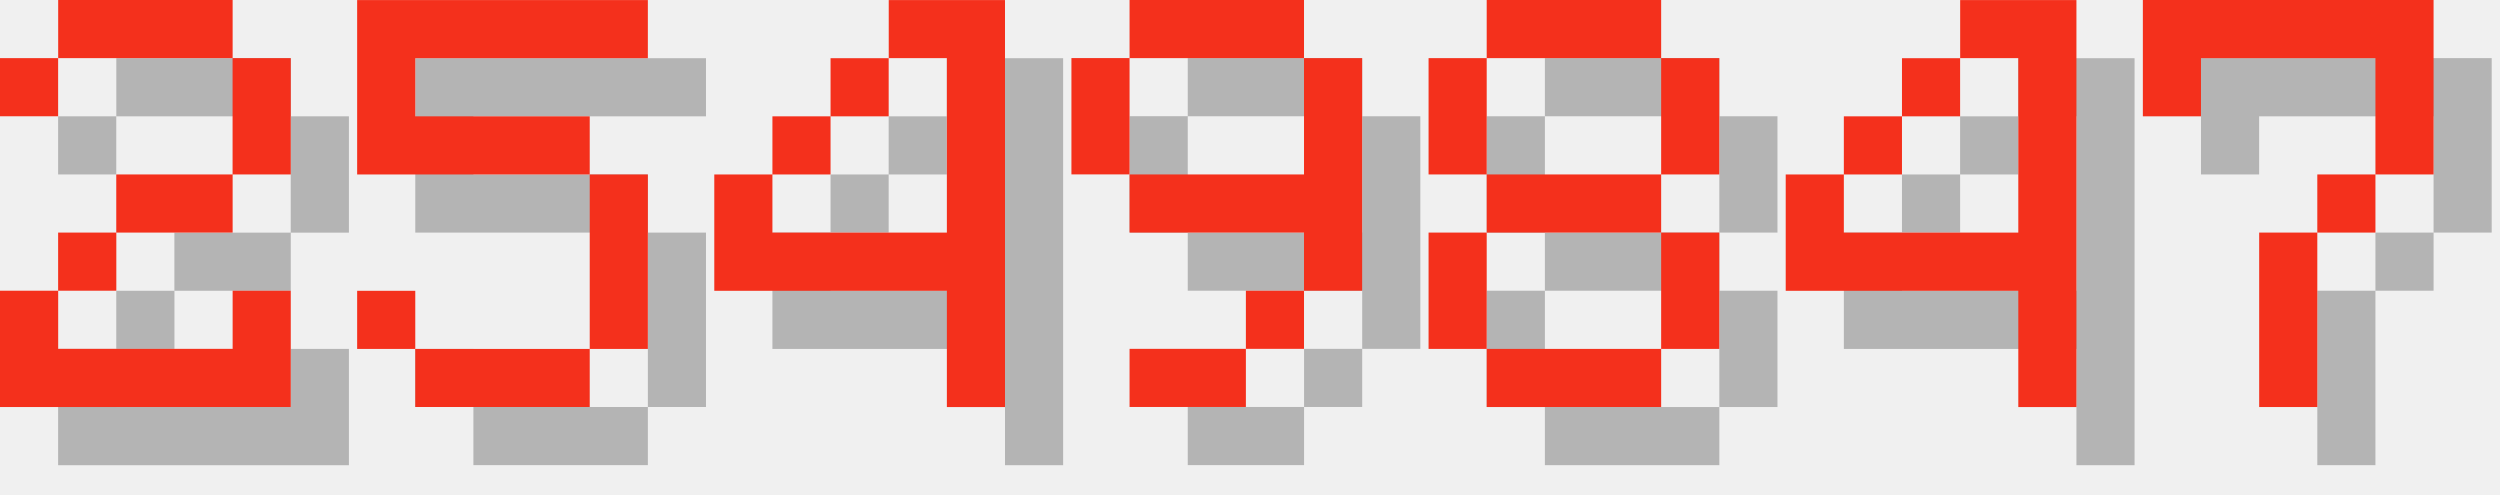
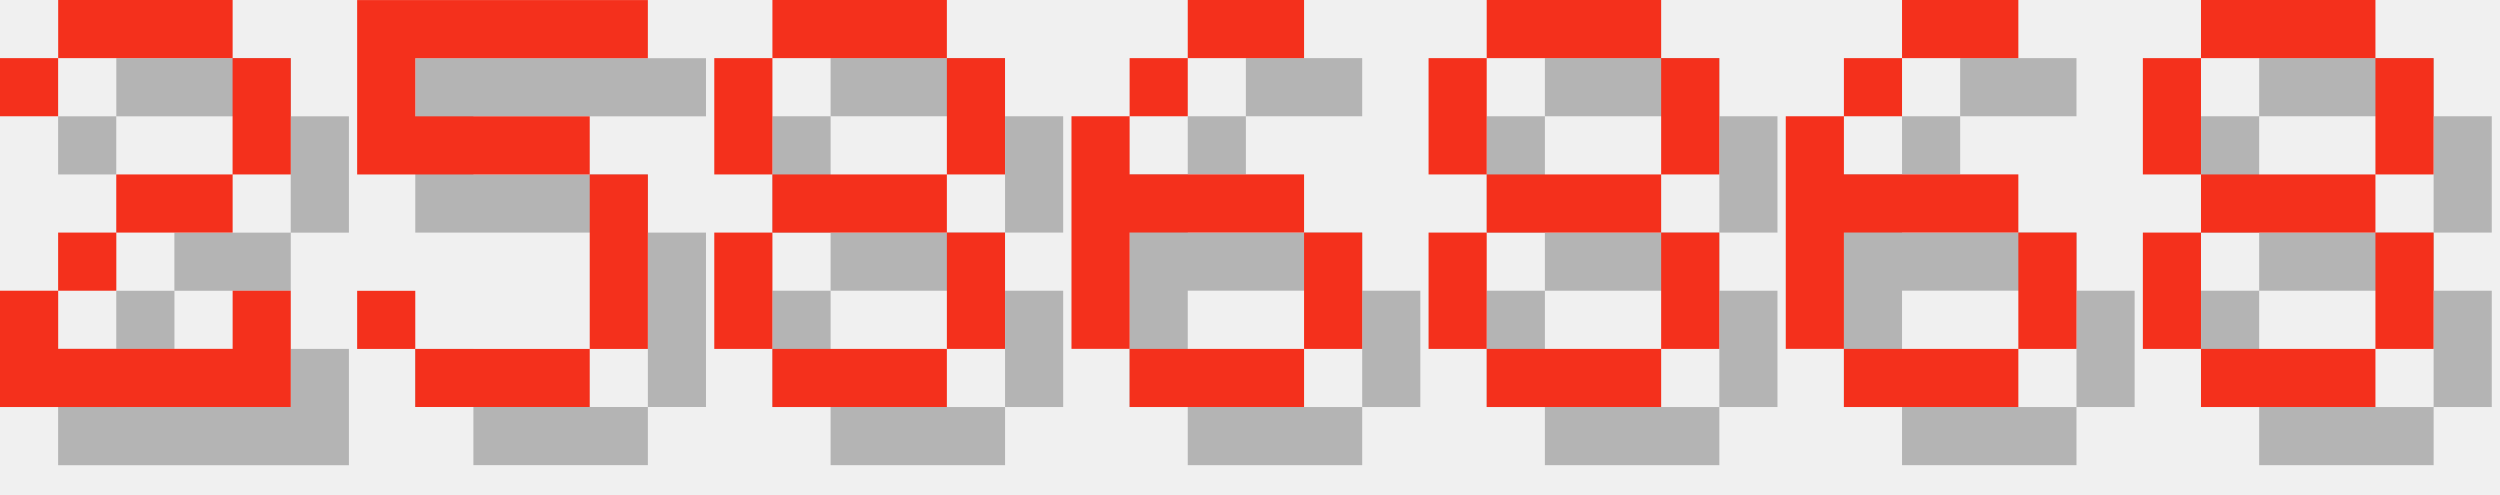
<svg xmlns="http://www.w3.org/2000/svg" version="1.1" width="182.0" height="36">
  <style>
        .text-foreground {
            fill: #F4301C;
        }
        .text-shadow {
            fill: #000000;
            fill-opacity: 0.25;
        }
    </style>
  <g class="digit" id="digit_2" transform="translate(0.0, 0), scale(4)">
    <path id="digit_2_shadow" class="text-shadow" d="m1.058 2.117v1.058h1.058v-1.058h3.175v2.117h-2.117v1.058h-1.058v1.058h-1.058v2.117h5.292v-2.117h-1.058v1.058h-3.175v-1.058h1.058v-1.058h2.117v-1.058h1.058v-2.117h-1.058v-1.058h-3.175v1.058h-1.058z" fill-opacity=".5" style="paint-order:stroke fill markers" />
    <path id="digit_2_fg" class="text-foreground" d="m0 1.058v1.058h1.058v-1.058h3.175v2.117h-2.117v1.058h-1.058v1.058h-1.058v2.117h5.292v-2.117h-1.058v1.058h-3.175v-1.058h1.058v-1.058h2.117v-1.058h1.058v-2.117h-1.058v-1.058h-3.175v1.058h-1.058z" fill="#fff" style="paint-order:stroke fill markers" />
  </g>
  <g class="digit" id="digit_5" transform="translate(26.0, 0), scale(4)">
    <path id="digit_5_shadow" class="text-shadow" d="m1.058 1.058v3.175h4.233v3.175h-3.175v-1.058h-1.058v1.058h1.058v1.058h3.175v-1.058h1.058v-3.175h-1.058v-1.058h-3.175v-1.058h4.233v-1.058h-5.292z" fill-opacity=".5" style="paint-order:stroke fill markers" />
    <path id="digit_5_fg" class="text-foreground" d="m0 0v3.175h4.233v3.175h-3.175v-1.058h-1.058v1.058h1.058v1.058h3.175v-1.058h1.058v-3.175h-1.058v-1.058h-3.175v-1.058h4.233v-1.058h-5.292z" fill="#fff" style="paint-order:stroke fill markers" />
  </g>
-   <g class="digit" id="digit_4" transform="translate(52.0, 0), scale(4)">
-     <path id="digit_4_shadow" class="text-shadow" d="m4.233 1.058v1.058h1.058v3.175h-3.175v-1.058h-1.058v2.117h4.233v2.117h1.058v-7.408h-2.117zm-2.117 3.175h1.058v-1.058h-1.058v1.058zm1.058-1.058h1.058v-1.058h-1.058v1.058z" fill-opacity=".5" style="paint-order:stroke fill markers" />
-     <path id="digit_4_fg" class="text-foreground" d="m3.175 0v1.058h1.058v3.175h-3.175v-1.058h-1.058v2.117h4.233v2.117h1.058v-7.408h-2.117zm-2.117 3.175h1.058v-1.058h-1.058v1.058zm1.058-1.058h1.058v-1.058h-1.058v1.058z" fill="#fff" style="paint-order:stroke fill markers" />
+   <g class="digit" id="digit_8" transform="translate(52.0, 0), scale(4)">
+     <path id="digit_8_shadow" class="text-shadow" d="m2.117 1.058v1.058h3.175v-1.058h-3.175zm3.175 1.058v2.117h1.058v-2.117h-1.058zm0 2.117h-3.175v1.058h3.175v-1.058zm0 1.058v2.117h1.058v-2.117h-1.058zm0 2.117h-3.175v1.058h3.175v-1.058zm-3.175 0v-2.117h-1.058v2.117h1.058zm0-3.175v-2.117h-1.058v2.117h1.058z" fill-opacity=".5" style="paint-order:stroke fill markers" />
+     <path id="digit_8_fg" class="text-foreground" d="m1.058 0v1.058h3.175v-1.058h-3.175zm3.175 1.058v2.117h1.058v-2.117h-1.058zm0 2.117h-3.175v1.058h3.175v-1.058zm0 1.058v2.117h1.058v-2.117h-1.058zm0 2.117h-3.175v1.058h3.175v-1.058zm-3.175 0v-2.117h-1.058v2.117h1.058zm0-3.175v-2.117h-1.058v2.117h1.058z" fill="#fff" style="paint-order:stroke fill markers" />
  </g>
-   <g class="digit" id="digit_9" transform="translate(78.0, 0), scale(4)">
-     <path id="digit_9_shadow" class="text-shadow" d="m2.117 1.058v1.058h3.175v-1.058h-3.175zm3.175 1.058v2.117h-3.175v1.058h3.175v1.058h1.058v-4.233h-1.058zm0 4.233h-1.058v1.058h1.058v-1.058zm-1.058 1.058h-2.117v1.058h2.117v-1.058zm-2.117-3.175v-2.117h-1.058v2.117h1.058z" fill-opacity=".5" style="paint-order:stroke fill markers" />
-     <path id="digit_9_fg" class="text-foreground" d="m1.058 0v1.058h3.175v-1.058h-3.175zm3.175 1.058v2.117h-3.175v1.058h3.175v1.058h1.058v-4.233h-1.058zm0 4.233h-1.058v1.058h1.058v-1.058zm-1.058 1.058h-2.117v1.058h2.117v-1.058zm-2.117-3.175v-2.117h-1.058v2.117h1.058z" fill="#fff" style="paint-order:stroke fill markers" />
+   <g class="digit" id="digit_6" transform="translate(78.0, 0), scale(4)">
+     <path id="digit_6_shadow" class="text-shadow" d="m3.175 1.058v1.058h2.117v-1.058h-2.117zm0 1.058h-1.058v1.058h1.058v-1.058zm-1.058 1.058h-1.058v4.233h1.058v-2.117h3.175v-1.058h-3.175v-1.058zm3.175 2.117v2.117h1.058v-2.117h-1.058zm0 2.117h-3.175v1.058h3.175v-1.058z" fill-opacity=".5" style="paint-order:stroke fill markers" />
+     <path id="digit_6_fg" class="text-foreground" d="m2.117 0v1.058h2.117v-1.058h-2.117zm0 1.058h-1.058v1.058h1.058v-1.058zm-1.058 1.058h-1.058v4.233h1.058v-2.117h3.175v-1.058h-3.175v-1.058zm3.175 2.117v2.117h1.058v-2.117h-1.058zm0 2.117h-3.175v1.058h3.175v-1.058z" fill="#fff" style="paint-order:stroke fill markers" />
  </g>
  <g class="digit" id="digit_8" transform="translate(104.0, 0), scale(4)">
    <path id="digit_8_shadow" class="text-shadow" d="m2.117 1.058v1.058h3.175v-1.058h-3.175zm3.175 1.058v2.117h1.058v-2.117h-1.058zm0 2.117h-3.175v1.058h3.175v-1.058zm0 1.058v2.117h1.058v-2.117h-1.058zm0 2.117h-3.175v1.058h3.175v-1.058zm-3.175 0v-2.117h-1.058v2.117h1.058zm0-3.175v-2.117h-1.058v2.117h1.058z" fill-opacity=".5" style="paint-order:stroke fill markers" />
    <path id="digit_8_fg" class="text-foreground" d="m1.058 0v1.058h3.175v-1.058h-3.175zm3.175 1.058v2.117h1.058v-2.117h-1.058zm0 2.117h-3.175v1.058h3.175v-1.058zm0 1.058v2.117h1.058v-2.117h-1.058zm0 2.117h-3.175v1.058h3.175v-1.058zm-3.175 0v-2.117h-1.058v2.117h1.058zm0-3.175v-2.117h-1.058v2.117h1.058z" fill="#fff" style="paint-order:stroke fill markers" />
  </g>
-   <g class="digit" id="digit_4" transform="translate(130.0, 0), scale(4)">
-     <path id="digit_4_shadow" class="text-shadow" d="m4.233 1.058v1.058h1.058v3.175h-3.175v-1.058h-1.058v2.117h4.233v2.117h1.058v-7.408h-2.117zm-2.117 3.175h1.058v-1.058h-1.058v1.058zm1.058-1.058h1.058v-1.058h-1.058v1.058z" fill-opacity=".5" style="paint-order:stroke fill markers" />
-     <path id="digit_4_fg" class="text-foreground" d="m3.175 0v1.058h1.058v3.175h-3.175v-1.058h-1.058v2.117h4.233v2.117h1.058v-7.408h-2.117zm-2.117 3.175h1.058v-1.058h-1.058v1.058zm1.058-1.058h1.058v-1.058h-1.058v1.058z" fill="#fff" style="paint-order:stroke fill markers" />
+   <g class="digit" id="digit_6" transform="translate(130.0, 0), scale(4)">
+     <path id="digit_6_shadow" class="text-shadow" d="m3.175 1.058v1.058h2.117v-1.058h-2.117zm0 1.058h-1.058v1.058h1.058v-1.058zm-1.058 1.058h-1.058v4.233h1.058v-2.117h3.175v-1.058h-3.175v-1.058zm3.175 2.117v2.117h1.058v-2.117h-1.058zm0 2.117h-3.175v1.058h3.175v-1.058z" fill-opacity=".5" style="paint-order:stroke fill markers" />
+     <path id="digit_6_fg" class="text-foreground" d="m2.117 0v1.058h2.117v-1.058h-2.117zm0 1.058h-1.058v1.058h1.058v-1.058zm-1.058 1.058h-1.058v4.233h1.058v-2.117h3.175v-1.058h-3.175v-1.058zm3.175 2.117v2.117h1.058v-2.117h-1.058zm0 2.117h-3.175v1.058h3.175v-1.058z" fill="#fff" style="paint-order:stroke fill markers" />
  </g>
-   <g class="digit" id="digit_7" transform="translate(156.0, 0), scale(4)">
-     <path id="digit_7_shadow" class="text-shadow" d="m1.058 1.058 2e-6 2.117h1.058v-1.058h3.175v1.058l2e-7 1.058h-1.058v1.058h-1.058l4e-7 3.175 1.058 1e-7v-3.175h1.058v-1.058h1.058l5e-7 -1.058v-2.117z" fill-opacity=".5" style="paint-order:stroke fill markers" />
-     <path id="digit_7_fg" class="text-foreground" d="m0 0 2e-6 2.117h1.058v-1.058h3.175v1.058l2e-7 1.058h-1.058v1.058h-1.058l4e-7 3.175 1.058 1e-7v-3.175h1.058v-1.058h1.058l5e-7 -1.058v-2.117z" fill="#fff" style="paint-order:stroke fill markers" />
+   <g class="digit" id="digit_8" transform="translate(156.0, 0), scale(4)">
+     <path id="digit_8_shadow" class="text-shadow" d="m2.117 1.058v1.058h3.175v-1.058h-3.175zm3.175 1.058v2.117h1.058v-2.117h-1.058zm0 2.117h-3.175v1.058h3.175v-1.058zm0 1.058v2.117h1.058v-2.117h-1.058zm0 2.117h-3.175v1.058h3.175v-1.058zm-3.175 0v-2.117h-1.058v2.117h1.058zm0-3.175v-2.117h-1.058v2.117h1.058z" fill-opacity=".5" style="paint-order:stroke fill markers" />
+     <path id="digit_8_fg" class="text-foreground" d="m1.058 0v1.058h3.175v-1.058h-3.175zm3.175 1.058v2.117h1.058v-2.117h-1.058zm0 2.117h-3.175v1.058h3.175v-1.058zm0 1.058v2.117h1.058v-2.117h-1.058zm0 2.117h-3.175v1.058h3.175v-1.058zm-3.175 0v-2.117h-1.058v2.117h1.058zm0-3.175v-2.117h-1.058v2.117h1.058z" fill="#fff" style="paint-order:stroke fill markers" />
  </g>
</svg>
